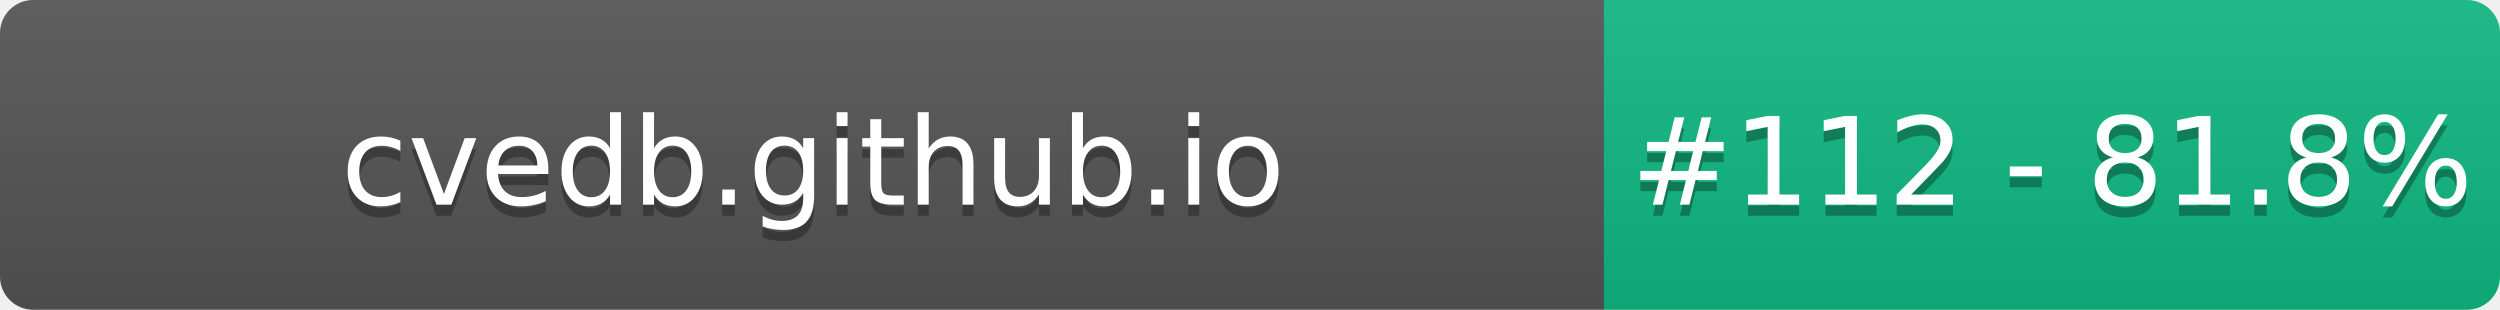
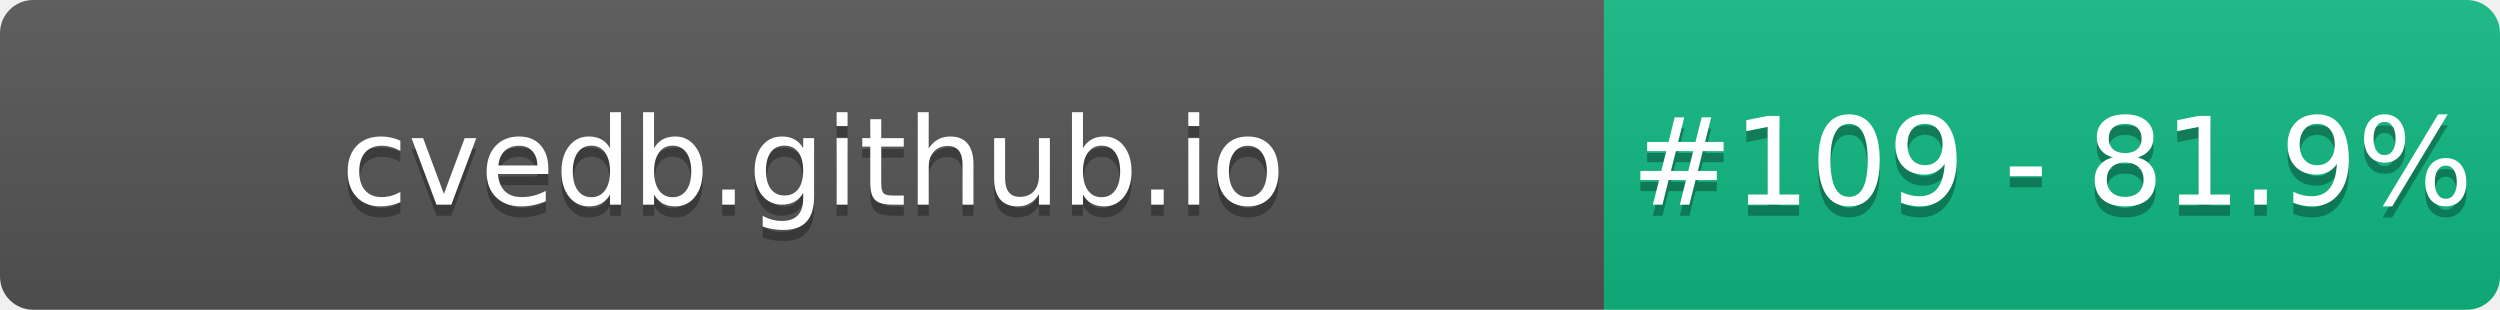
- <svg xmlns="http://www.w3.org/2000/svg" width="226" height="28" role="img" aria-label="cvedb.github.io: #112 - 81.8%">
+ <svg xmlns="http://www.w3.org/2000/svg" width="226" height="28" role="img" aria-label="cvedb.github.io: #109 - 81.9%">
  <linearGradient id="s" x2="0" y2="100%">
    <stop offset="0" stop-color="#bbb" stop-opacity=".1" />
    <stop offset="1" stop-opacity=".1" />
  </linearGradient>
  <clipPath id="r">
    <rect width="226" height="28" rx="3" fill="#fff" />
  </clipPath>
  <g clip-path="url(#r)">
    <rect width="145" height="28" fill="#555" />
    <rect x="145" width="81" height="28" fill="#10B981" />
    <rect width="226" height="28" fill="url(#s)" />
  </g>
  <g fill="#fff" text-anchor="middle" font-family="Verdana,Geneva,DejaVu Sans,sans-serif" text-rendering="geometricPrecision" font-size="110">
    <text aria-hidden="true" x="735" y="195" fill="#010101" fill-opacity=".3" transform="scale(.1)" textLength="1350">cvedb.github.io</text>
    <text x="735" y="185" transform="scale(.1)" fill="#fff" textLength="1350">cvedb.github.io</text>
-     <text aria-hidden="true" x="1855" y="195" fill="#010101" fill-opacity=".3" transform="scale(.1)" textLength="660">#112 - 81.8%</text>
-     <text x="1855" y="185" transform="scale(.1)" fill="#fff" textLength="660">#112 - 81.8%</text>
+     <text aria-hidden="true" x="1855" y="195" fill="#010101" fill-opacity=".3" transform="scale(.1)" textLength="660">#109 - 81.9%</text>
+     <text x="1855" y="185" transform="scale(.1)" fill="#fff" textLength="660">#109 - 81.9%</text>
  </g>
</svg>
